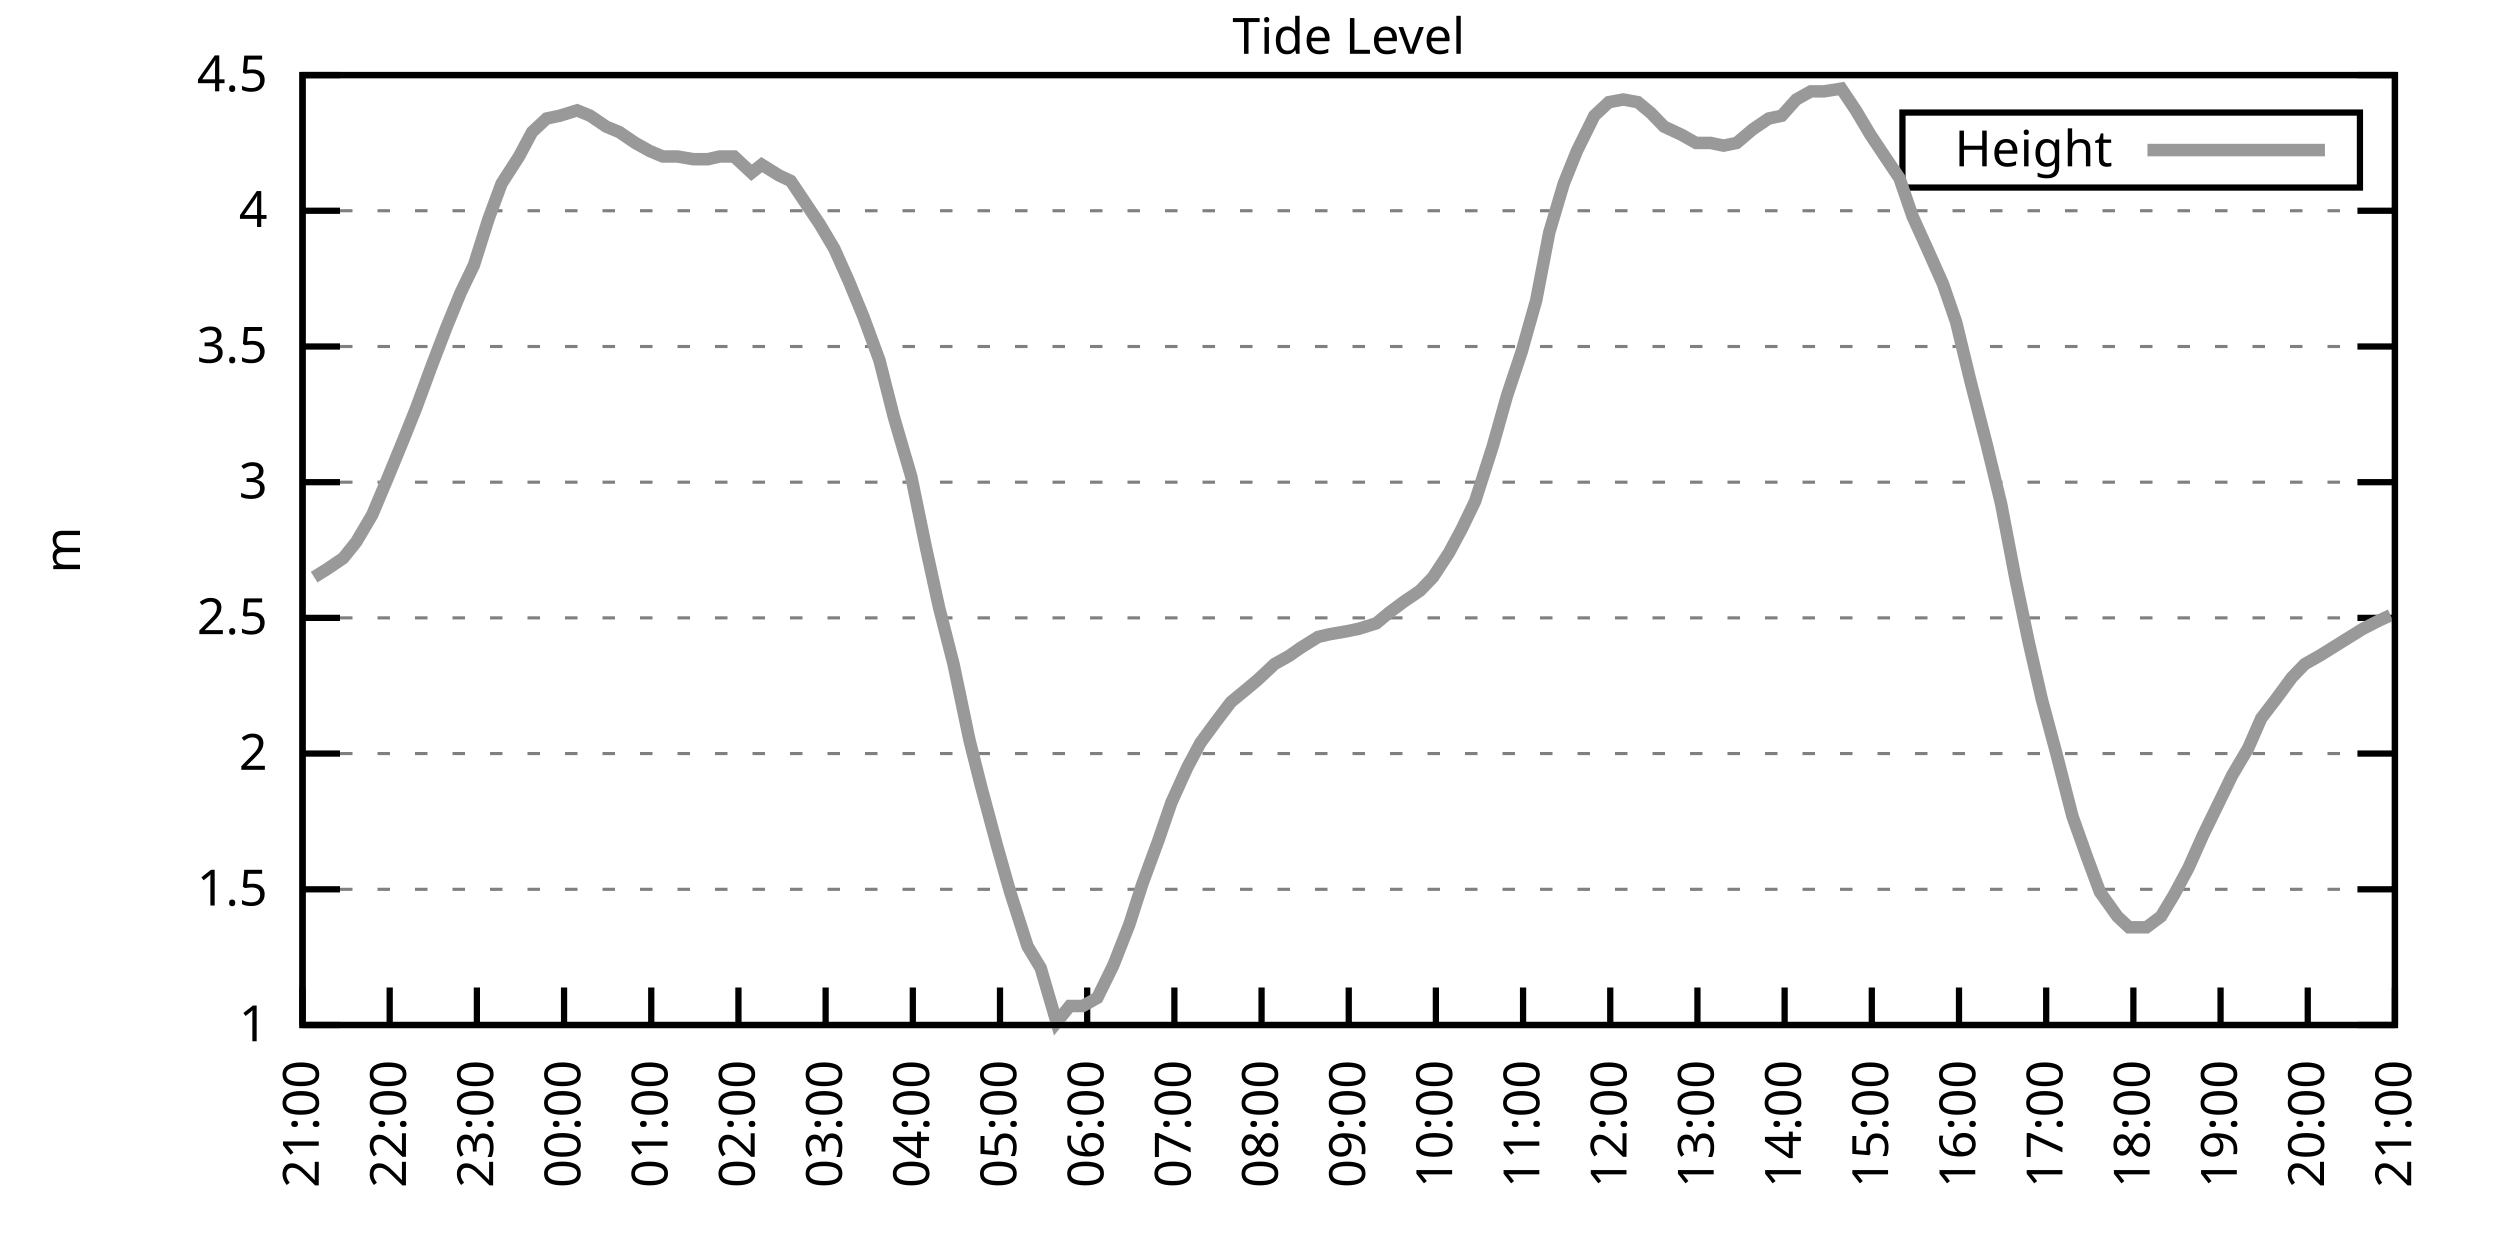
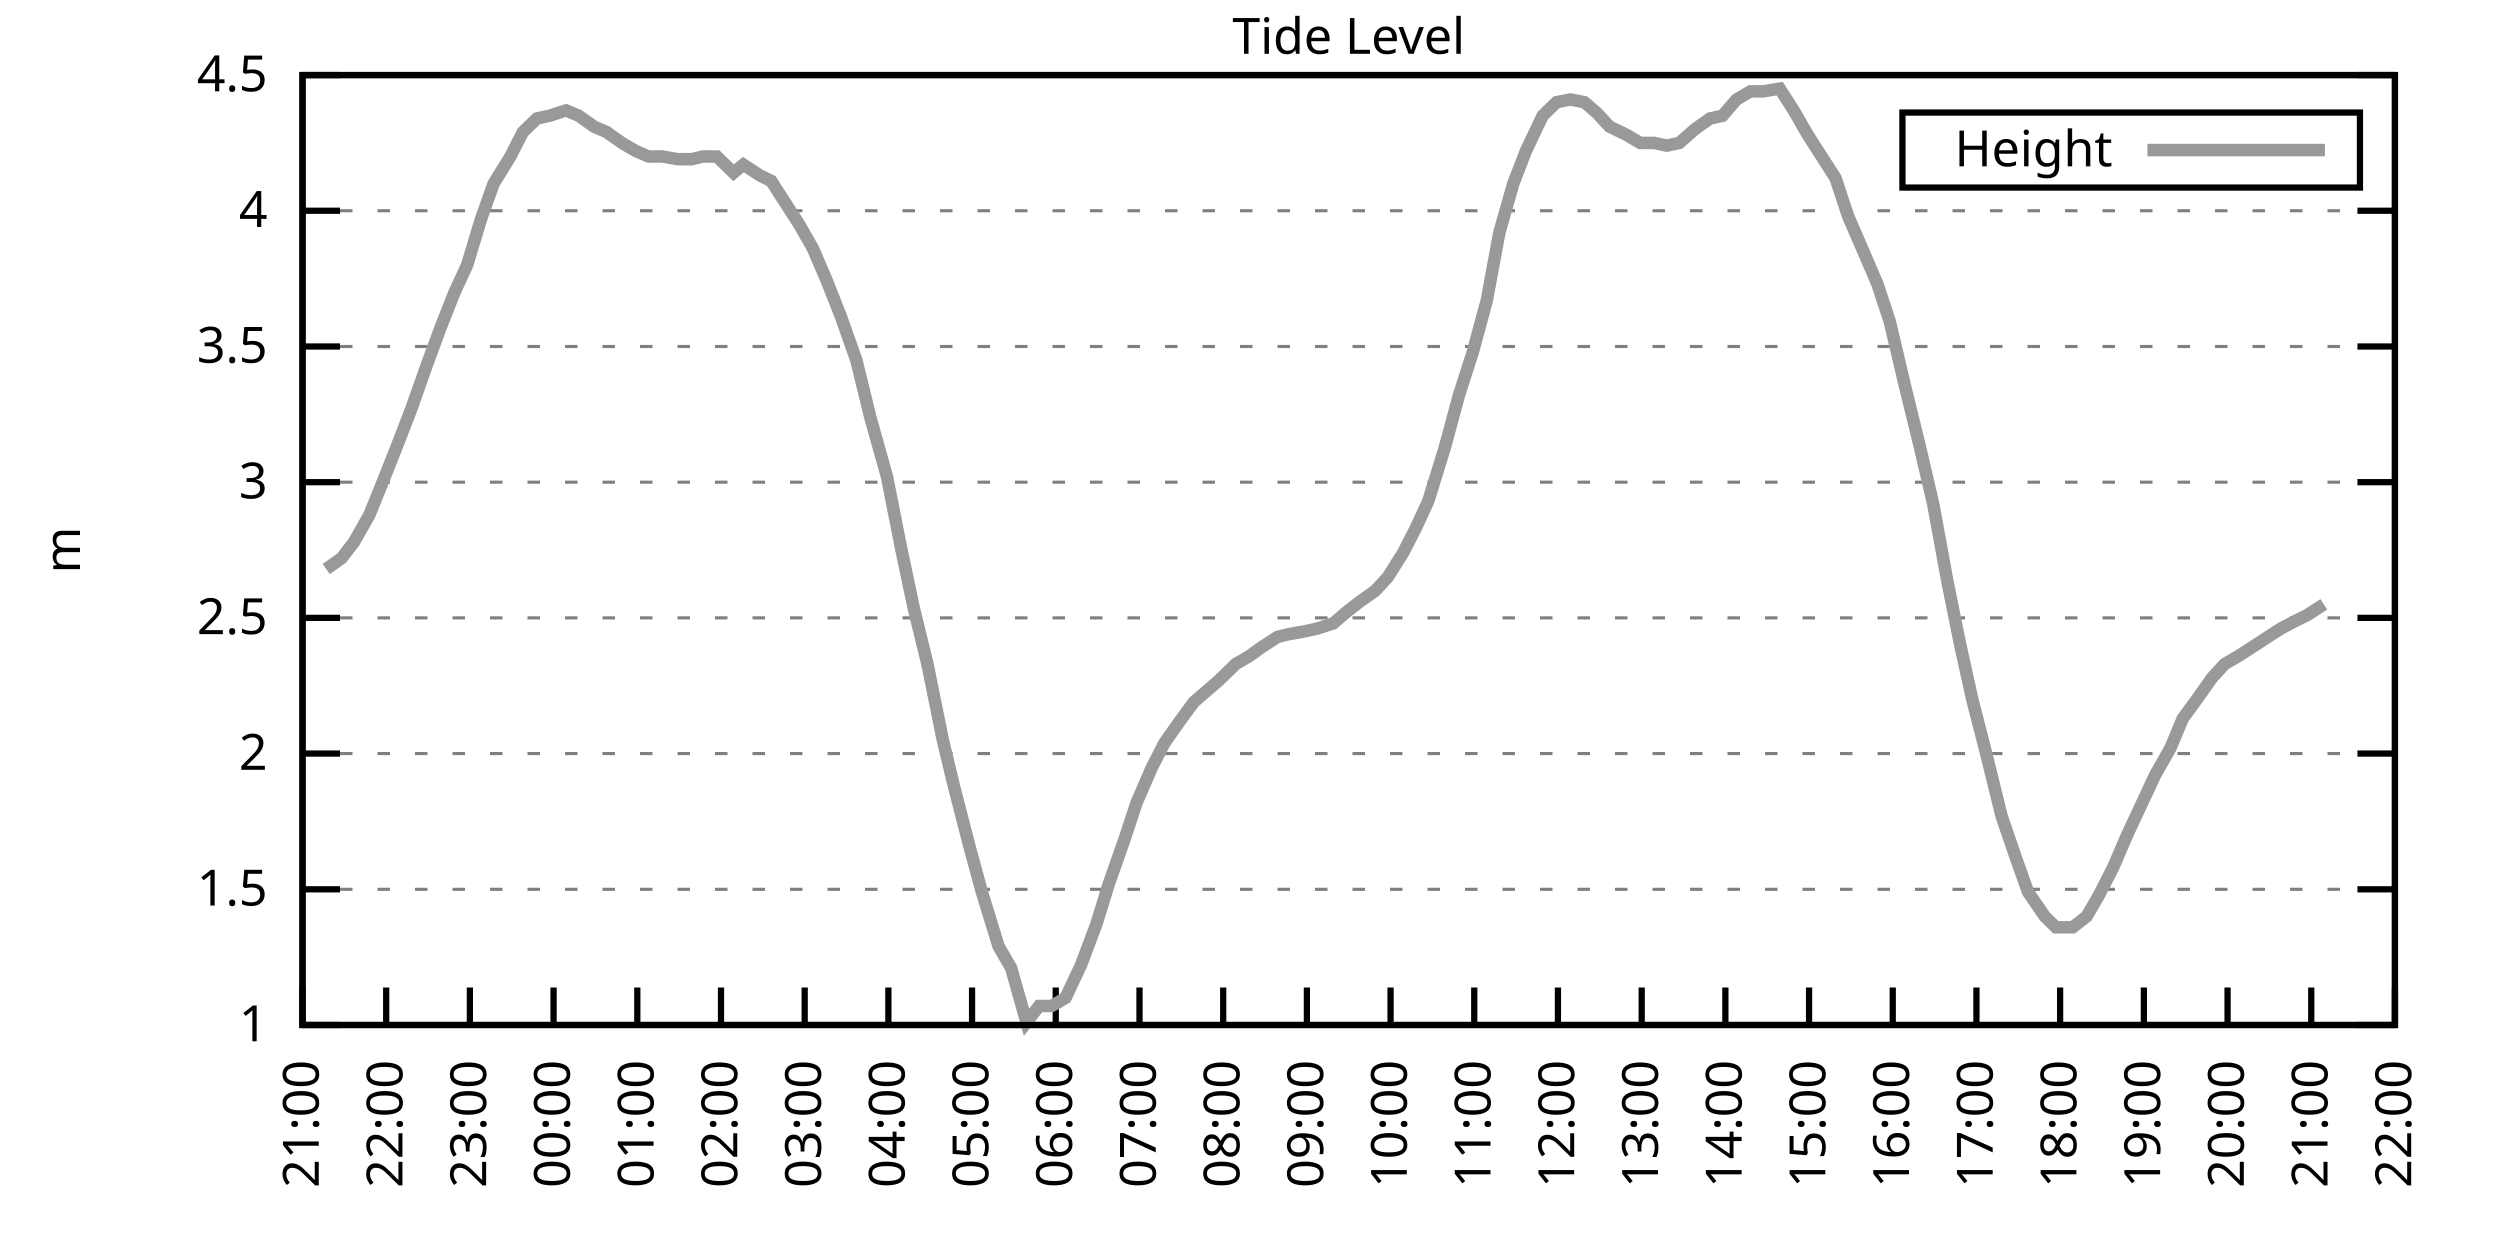
<svg xmlns="http://www.w3.org/2000/svg" xmlns:xlink="http://www.w3.org/1999/xlink" width="400" height="200" viewBox="0 0 400 200">
  <g id="gnuplot_canvas">
    <rect x="0" y="0" width="400" height="200" fill="none" />
    <defs>
      <circle id="gpDot" r="0.5" stroke-width="0.5" stroke="currentColor" />
      <path id="gpPt0" stroke-width="0.333" stroke="currentColor" d="M-1,0 h2 M0,-1 v2" />
      <path id="gpPt1" stroke-width="0.333" stroke="currentColor" d="M-1,-1 L1,1 M1,-1 L-1,1" />
      <path id="gpPt2" stroke-width="0.333" stroke="currentColor" d="M-1,0 L1,0 M0,-1 L0,1 M-1,-1 L1,1 M-1,1 L1,-1" />
      <rect id="gpPt3" stroke-width="0.333" stroke="currentColor" x="-1" y="-1" width="2" height="2" />
      <rect id="gpPt4" stroke-width="0.333" stroke="currentColor" fill="currentColor" x="-1" y="-1" width="2" height="2" />
      <circle id="gpPt5" stroke-width="0.333" stroke="currentColor" cx="0" cy="0" r="1" />
      <use xlink:href="#gpPt5" id="gpPt6" fill="currentColor" stroke="none" />
      <path id="gpPt7" stroke-width="0.333" stroke="currentColor" d="M0,-1.33 L-1.33,0.67 L1.33,0.67 z" />
      <use xlink:href="#gpPt7" id="gpPt8" fill="currentColor" stroke="none" />
      <use xlink:href="#gpPt7" id="gpPt9" stroke="currentColor" transform="rotate(180)" />
      <use xlink:href="#gpPt9" id="gpPt10" fill="currentColor" stroke="none" />
      <use xlink:href="#gpPt3" id="gpPt11" stroke="currentColor" transform="rotate(45)" />
      <use xlink:href="#gpPt11" id="gpPt12" fill="currentColor" stroke="none" />
      <path id="gpPt13" stroke-width="0.333" stroke="currentColor" d="M0,1.330 L1.265,0.411 L0.782,-1.067 L-0.782,-1.076 L-1.265,0.411 z" />
      <use xlink:href="#gpPt13" id="gpPt14" fill="currentColor" stroke="none" />
      <filter id="textbox" filterUnits="objectBoundingBox" x="0" y="0" height="1" width="1">
        <feFlood flood-color="white" flood-opacity="1" result="bgnd" />
        <feComposite in="SourceGraphic" in2="bgnd" operator="atop" />
      </filter>
      <filter id="greybox" filterUnits="objectBoundingBox" x="0" y="0" height="1" width="1">
        <feFlood flood-color="lightgrey" flood-opacity="1" result="grey" />
        <feComposite in="SourceGraphic" in2="grey" operator="atop" />
      </filter>
    </defs>
    <g fill="none" color="white" stroke="currentColor" stroke-width="1.00" stroke-linecap="butt" stroke-linejoin="miter">
</g>
    <g fill="none" color="black" stroke="currentColor" stroke-width="1.00" stroke-linecap="butt" stroke-linejoin="miter">
      <g stroke="none" shape-rendering="crispEdges">
        <polygon fill="rgb(255, 255, 255)" points="48.40,164.00 383.18,164.00 383.18,12.02 48.40,12.02 " />
      </g>
    </g>
    <g fill="none" color="black" stroke="currentColor" stroke-width="1.00" stroke-linecap="butt" stroke-linejoin="miter">
</g>
    <g fill="none" color="black" stroke="black" stroke-width="0.50" stroke-linecap="butt" stroke-linejoin="miter">
</g>
    <g fill="none" color="gray" stroke="currentColor" stroke-width="0.50" stroke-linecap="butt" stroke-linejoin="miter">
      <path stroke="gray" stroke-dasharray="2,4" class="gridline" d="M48.40,164.00 L383.19,164.00  " />
    </g>
    <g fill="none" color="gray" stroke="gray" stroke-width="1.00" stroke-linecap="butt" stroke-linejoin="miter">
</g>
    <g fill="none" color="black" stroke="currentColor" stroke-width="1.00" stroke-linecap="butt" stroke-linejoin="miter">
      <path stroke="black" d="M48.40,164.00 L54.40,164.00 M383.19,164.00 L377.19,164.00  " />
      <g transform="translate(42.80,166.60)" stroke="none" fill="black" font-family="Sans" font-size="8.00" text-anchor="end">
        <text>
          <tspan font-family="Sans"> 1</tspan>
        </text>
      </g>
    </g>
    <g fill="none" color="black" stroke="currentColor" stroke-width="1.00" stroke-linecap="butt" stroke-linejoin="miter">
</g>
    <g fill="none" color="black" stroke="black" stroke-width="0.50" stroke-linecap="butt" stroke-linejoin="miter">
</g>
    <g fill="none" color="gray" stroke="currentColor" stroke-width="0.50" stroke-linecap="butt" stroke-linejoin="miter">
      <path stroke="gray" stroke-dasharray="2,4" class="gridline" d="M48.40,142.29 L383.19,142.29  " />
    </g>
    <g fill="none" color="gray" stroke="gray" stroke-width="1.00" stroke-linecap="butt" stroke-linejoin="miter">
</g>
    <g fill="none" color="black" stroke="currentColor" stroke-width="1.00" stroke-linecap="butt" stroke-linejoin="miter">
      <path stroke="black" d="M48.40,142.29 L54.40,142.29 M383.19,142.29 L377.19,142.29  " />
      <g transform="translate(42.80,144.89)" stroke="none" fill="black" font-family="Sans" font-size="8.00" text-anchor="end">
        <text>
          <tspan font-family="Sans"> 1.5</tspan>
        </text>
      </g>
    </g>
    <g fill="none" color="black" stroke="currentColor" stroke-width="1.00" stroke-linecap="butt" stroke-linejoin="miter">
</g>
    <g fill="none" color="black" stroke="black" stroke-width="0.50" stroke-linecap="butt" stroke-linejoin="miter">
</g>
    <g fill="none" color="gray" stroke="currentColor" stroke-width="0.50" stroke-linecap="butt" stroke-linejoin="miter">
      <path stroke="gray" stroke-dasharray="2,4" class="gridline" d="M48.40,120.57 L383.19,120.57  " />
    </g>
    <g fill="none" color="gray" stroke="gray" stroke-width="1.00" stroke-linecap="butt" stroke-linejoin="miter">
</g>
    <g fill="none" color="black" stroke="currentColor" stroke-width="1.00" stroke-linecap="butt" stroke-linejoin="miter">
      <path stroke="black" d="M48.40,120.57 L54.40,120.57 M383.19,120.57 L377.19,120.57  " />
      <g transform="translate(42.80,123.17)" stroke="none" fill="black" font-family="Sans" font-size="8.00" text-anchor="end">
        <text>
          <tspan font-family="Sans"> 2</tspan>
        </text>
      </g>
    </g>
    <g fill="none" color="black" stroke="currentColor" stroke-width="1.00" stroke-linecap="butt" stroke-linejoin="miter">
</g>
    <g fill="none" color="black" stroke="black" stroke-width="0.50" stroke-linecap="butt" stroke-linejoin="miter">
</g>
    <g fill="none" color="gray" stroke="currentColor" stroke-width="0.50" stroke-linecap="butt" stroke-linejoin="miter">
      <path stroke="gray" stroke-dasharray="2,4" class="gridline" d="M48.40,98.86 L383.19,98.86  " />
    </g>
    <g fill="none" color="gray" stroke="gray" stroke-width="1.00" stroke-linecap="butt" stroke-linejoin="miter">
</g>
    <g fill="none" color="black" stroke="currentColor" stroke-width="1.00" stroke-linecap="butt" stroke-linejoin="miter">
      <path stroke="black" d="M48.40,98.86 L54.40,98.86 M383.19,98.86 L377.19,98.86  " />
      <g transform="translate(42.80,101.46)" stroke="none" fill="black" font-family="Sans" font-size="8.00" text-anchor="end">
        <text>
          <tspan font-family="Sans"> 2.5</tspan>
        </text>
      </g>
    </g>
    <g fill="none" color="black" stroke="currentColor" stroke-width="1.00" stroke-linecap="butt" stroke-linejoin="miter">
</g>
    <g fill="none" color="black" stroke="black" stroke-width="0.50" stroke-linecap="butt" stroke-linejoin="miter">
</g>
    <g fill="none" color="gray" stroke="currentColor" stroke-width="0.50" stroke-linecap="butt" stroke-linejoin="miter">
      <path stroke="gray" stroke-dasharray="2,4" class="gridline" d="M48.40,77.15 L383.19,77.15  " />
    </g>
    <g fill="none" color="gray" stroke="gray" stroke-width="1.00" stroke-linecap="butt" stroke-linejoin="miter">
</g>
    <g fill="none" color="black" stroke="currentColor" stroke-width="1.00" stroke-linecap="butt" stroke-linejoin="miter">
      <path stroke="black" d="M48.40,77.15 L54.40,77.15 M383.19,77.15 L377.19,77.15  " />
      <g transform="translate(42.80,79.75)" stroke="none" fill="black" font-family="Sans" font-size="8.00" text-anchor="end">
        <text>
          <tspan font-family="Sans"> 3</tspan>
        </text>
      </g>
    </g>
    <g fill="none" color="black" stroke="currentColor" stroke-width="1.00" stroke-linecap="butt" stroke-linejoin="miter">
</g>
    <g fill="none" color="black" stroke="black" stroke-width="0.50" stroke-linecap="butt" stroke-linejoin="miter">
</g>
    <g fill="none" color="gray" stroke="currentColor" stroke-width="0.50" stroke-linecap="butt" stroke-linejoin="miter">
      <path stroke="gray" stroke-dasharray="2,4" class="gridline" d="M48.40,55.44 L383.19,55.44  " />
    </g>
    <g fill="none" color="gray" stroke="gray" stroke-width="1.00" stroke-linecap="butt" stroke-linejoin="miter">
</g>
    <g fill="none" color="black" stroke="currentColor" stroke-width="1.00" stroke-linecap="butt" stroke-linejoin="miter">
      <path stroke="black" d="M48.40,55.44 L54.40,55.44 M383.19,55.44 L377.19,55.44  " />
      <g transform="translate(42.80,58.04)" stroke="none" fill="black" font-family="Sans" font-size="8.00" text-anchor="end">
        <text>
          <tspan font-family="Sans"> 3.5</tspan>
        </text>
      </g>
    </g>
    <g fill="none" color="black" stroke="currentColor" stroke-width="1.00" stroke-linecap="butt" stroke-linejoin="miter">
</g>
    <g fill="none" color="black" stroke="black" stroke-width="0.50" stroke-linecap="butt" stroke-linejoin="miter">
</g>
    <g fill="none" color="gray" stroke="currentColor" stroke-width="0.50" stroke-linecap="butt" stroke-linejoin="miter">
      <path stroke="gray" stroke-dasharray="2,4" class="gridline" d="M48.40,33.72 L383.19,33.72  " />
    </g>
    <g fill="none" color="gray" stroke="gray" stroke-width="1.00" stroke-linecap="butt" stroke-linejoin="miter">
</g>
    <g fill="none" color="black" stroke="currentColor" stroke-width="1.00" stroke-linecap="butt" stroke-linejoin="miter">
      <path stroke="black" d="M48.40,33.72 L54.40,33.72 M383.19,33.72 L377.19,33.72  " />
      <g transform="translate(42.80,36.32)" stroke="none" fill="black" font-family="Sans" font-size="8.00" text-anchor="end">
        <text>
          <tspan font-family="Sans"> 4</tspan>
        </text>
      </g>
    </g>
    <g fill="none" color="black" stroke="currentColor" stroke-width="1.00" stroke-linecap="butt" stroke-linejoin="miter">
</g>
    <g fill="none" color="black" stroke="black" stroke-width="0.50" stroke-linecap="butt" stroke-linejoin="miter">
</g>
    <g fill="none" color="gray" stroke="currentColor" stroke-width="0.50" stroke-linecap="butt" stroke-linejoin="miter">
      <path stroke="gray" stroke-dasharray="2,4" class="gridline" d="M48.40,12.01 L383.19,12.01  " />
    </g>
    <g fill="none" color="gray" stroke="gray" stroke-width="1.00" stroke-linecap="butt" stroke-linejoin="miter">
</g>
    <g fill="none" color="black" stroke="currentColor" stroke-width="1.00" stroke-linecap="butt" stroke-linejoin="miter">
      <path stroke="black" d="M48.40,12.01 L54.40,12.01 M383.19,12.01 L377.19,12.01  " />
      <g transform="translate(42.80,14.61)" stroke="none" fill="black" font-family="Sans" font-size="8.00" text-anchor="end">
        <text>
          <tspan font-family="Sans"> 4.5</tspan>
        </text>
      </g>
    </g>
    <g fill="none" color="black" stroke="currentColor" stroke-width="1.00" stroke-linecap="butt" stroke-linejoin="miter">
      <path stroke="black" d="M48.40,164.00 L48.40,158.00  " />
      <g transform="translate(51.00,169.60) rotate(270.00)" stroke="none" fill="black" font-family="Sans" font-size="8.00" text-anchor="end">
        <text>
          <tspan font-family="Sans">21:00</tspan>
        </text>
      </g>
    </g>
    <g fill="none" color="black" stroke="currentColor" stroke-width="1.00" stroke-linecap="butt" stroke-linejoin="miter">
-       <path stroke="black" d="M62.35,164.00 L62.35,158.00  " />
-       <g transform="translate(64.95,169.60) rotate(270.00)" stroke="none" fill="black" font-family="Sans" font-size="8.00" text-anchor="end">
+       <path stroke="black" d="M61.79,164.00 L61.79,158.00  " />
+       <g transform="translate(64.39,169.60) rotate(270.00)" stroke="none" fill="black" font-family="Sans" font-size="8.00" text-anchor="end">
        <text>
          <tspan font-family="Sans">22:00</tspan>
        </text>
      </g>
    </g>
    <g fill="none" color="black" stroke="currentColor" stroke-width="1.00" stroke-linecap="butt" stroke-linejoin="miter">
-       <path stroke="black" d="M76.30,164.00 L76.30,158.00  " />
-       <g transform="translate(78.90,169.60) rotate(270.00)" stroke="none" fill="black" font-family="Sans" font-size="8.00" text-anchor="end">
+       <path stroke="black" d="M75.18,164.00 L75.18,158.00  " />
+       <g transform="translate(77.78,169.60) rotate(270.00)" stroke="none" fill="black" font-family="Sans" font-size="8.00" text-anchor="end">
        <text>
          <tspan font-family="Sans">23:00</tspan>
        </text>
      </g>
    </g>
    <g fill="none" color="black" stroke="currentColor" stroke-width="1.00" stroke-linecap="butt" stroke-linejoin="miter">
-       <path stroke="black" d="M90.25,164.00 L90.25,158.00  " />
-       <g transform="translate(92.85,169.60) rotate(270.00)" stroke="none" fill="black" font-family="Sans" font-size="8.00" text-anchor="end">
+       <path stroke="black" d="M88.57,164.00 L88.57,158.00  " />
+       <g transform="translate(91.17,169.60) rotate(270.00)" stroke="none" fill="black" font-family="Sans" font-size="8.00" text-anchor="end">
        <text>
          <tspan font-family="Sans">00:00</tspan>
        </text>
      </g>
    </g>
    <g fill="none" color="black" stroke="currentColor" stroke-width="1.00" stroke-linecap="butt" stroke-linejoin="miter">
-       <path stroke="black" d="M104.20,164.00 L104.20,158.00  " />
-       <g transform="translate(106.80,169.60) rotate(270.00)" stroke="none" fill="black" font-family="Sans" font-size="8.00" text-anchor="end">
+       <path stroke="black" d="M101.97,164.00 L101.97,158.00  " />
+       <g transform="translate(104.57,169.60) rotate(270.00)" stroke="none" fill="black" font-family="Sans" font-size="8.00" text-anchor="end">
        <text>
          <tspan font-family="Sans">01:00</tspan>
        </text>
      </g>
    </g>
    <g fill="none" color="black" stroke="currentColor" stroke-width="1.00" stroke-linecap="butt" stroke-linejoin="miter">
-       <path stroke="black" d="M118.15,164.00 L118.15,158.00  " />
-       <g transform="translate(120.75,169.60) rotate(270.00)" stroke="none" fill="black" font-family="Sans" font-size="8.00" text-anchor="end">
+       <path stroke="black" d="M115.36,164.00 L115.36,158.00  " />
+       <g transform="translate(117.96,169.60) rotate(270.00)" stroke="none" fill="black" font-family="Sans" font-size="8.00" text-anchor="end">
        <text>
          <tspan font-family="Sans">02:00</tspan>
        </text>
      </g>
    </g>
    <g fill="none" color="black" stroke="currentColor" stroke-width="1.00" stroke-linecap="butt" stroke-linejoin="miter">
-       <path stroke="black" d="M132.10,164.00 L132.10,158.00  " />
-       <g transform="translate(134.70,169.60) rotate(270.00)" stroke="none" fill="black" font-family="Sans" font-size="8.00" text-anchor="end">
+       <path stroke="black" d="M128.75,164.00 L128.75,158.00  " />
+       <g transform="translate(131.35,169.60) rotate(270.00)" stroke="none" fill="black" font-family="Sans" font-size="8.00" text-anchor="end">
        <text>
          <tspan font-family="Sans">03:00</tspan>
        </text>
      </g>
    </g>
    <g fill="none" color="black" stroke="currentColor" stroke-width="1.00" stroke-linecap="butt" stroke-linejoin="miter">
-       <path stroke="black" d="M146.05,164.00 L146.05,158.00  " />
-       <g transform="translate(148.65,169.60) rotate(270.00)" stroke="none" fill="black" font-family="Sans" font-size="8.00" text-anchor="end">
+       <path stroke="black" d="M142.14,164.00 L142.14,158.00  " />
+       <g transform="translate(144.74,169.60) rotate(270.00)" stroke="none" fill="black" font-family="Sans" font-size="8.00" text-anchor="end">
        <text>
          <tspan font-family="Sans">04:00</tspan>
        </text>
      </g>
    </g>
    <g fill="none" color="black" stroke="currentColor" stroke-width="1.00" stroke-linecap="butt" stroke-linejoin="miter">
-       <path stroke="black" d="M160.00,164.00 L160.00,158.00  " />
-       <g transform="translate(162.60,169.60) rotate(270.00)" stroke="none" fill="black" font-family="Sans" font-size="8.00" text-anchor="end">
+       <path stroke="black" d="M155.53,164.00 L155.53,158.00  " />
+       <g transform="translate(158.13,169.60) rotate(270.00)" stroke="none" fill="black" font-family="Sans" font-size="8.00" text-anchor="end">
        <text>
          <tspan font-family="Sans">05:00</tspan>
        </text>
      </g>
    </g>
    <g fill="none" color="black" stroke="currentColor" stroke-width="1.00" stroke-linecap="butt" stroke-linejoin="miter">
-       <path stroke="black" d="M173.95,164.00 L173.95,158.00  " />
-       <g transform="translate(176.55,169.60) rotate(270.00)" stroke="none" fill="black" font-family="Sans" font-size="8.00" text-anchor="end">
+       <path stroke="black" d="M168.92,164.00 L168.92,158.00  " />
+       <g transform="translate(171.52,169.60) rotate(270.00)" stroke="none" fill="black" font-family="Sans" font-size="8.00" text-anchor="end">
        <text>
          <tspan font-family="Sans">06:00</tspan>
        </text>
      </g>
    </g>
    <g fill="none" color="black" stroke="currentColor" stroke-width="1.00" stroke-linecap="butt" stroke-linejoin="miter">
-       <path stroke="black" d="M187.90,164.00 L187.90,158.00  " />
-       <g transform="translate(190.50,169.60) rotate(270.00)" stroke="none" fill="black" font-family="Sans" font-size="8.00" text-anchor="end">
+       <path stroke="black" d="M182.32,164.00 L182.32,158.00  " />
+       <g transform="translate(184.92,169.60) rotate(270.00)" stroke="none" fill="black" font-family="Sans" font-size="8.00" text-anchor="end">
        <text>
          <tspan font-family="Sans">07:00</tspan>
        </text>
      </g>
    </g>
    <g fill="none" color="black" stroke="currentColor" stroke-width="1.00" stroke-linecap="butt" stroke-linejoin="miter">
-       <path stroke="black" d="M201.85,164.00 L201.85,158.00  " />
-       <g transform="translate(204.45,169.60) rotate(270.00)" stroke="none" fill="black" font-family="Sans" font-size="8.00" text-anchor="end">
+       <path stroke="black" d="M195.71,164.00 L195.71,158.00  " />
+       <g transform="translate(198.31,169.60) rotate(270.00)" stroke="none" fill="black" font-family="Sans" font-size="8.00" text-anchor="end">
        <text>
          <tspan font-family="Sans">08:00</tspan>
        </text>
      </g>
    </g>
    <g fill="none" color="black" stroke="currentColor" stroke-width="1.00" stroke-linecap="butt" stroke-linejoin="miter">
-       <path stroke="black" d="M215.80,164.00 L215.80,158.00  " />
-       <g transform="translate(218.40,169.60) rotate(270.00)" stroke="none" fill="black" font-family="Sans" font-size="8.00" text-anchor="end">
+       <path stroke="black" d="M209.10,164.00 L209.10,158.00  " />
+       <g transform="translate(211.70,169.60) rotate(270.00)" stroke="none" fill="black" font-family="Sans" font-size="8.00" text-anchor="end">
        <text>
          <tspan font-family="Sans">09:00</tspan>
        </text>
      </g>
    </g>
    <g fill="none" color="black" stroke="currentColor" stroke-width="1.00" stroke-linecap="butt" stroke-linejoin="miter">
-       <path stroke="black" d="M229.74,164.00 L229.74,158.00  " />
-       <g transform="translate(232.34,169.60) rotate(270.00)" stroke="none" fill="black" font-family="Sans" font-size="8.00" text-anchor="end">
+       <path stroke="black" d="M222.49,164.00 L222.49,158.00  " />
+       <g transform="translate(225.09,169.60) rotate(270.00)" stroke="none" fill="black" font-family="Sans" font-size="8.00" text-anchor="end">
        <text>
          <tspan font-family="Sans">10:00</tspan>
        </text>
      </g>
    </g>
    <g fill="none" color="black" stroke="currentColor" stroke-width="1.00" stroke-linecap="butt" stroke-linejoin="miter">
-       <path stroke="black" d="M243.69,164.00 L243.69,158.00  " />
-       <g transform="translate(246.29,169.60) rotate(270.00)" stroke="none" fill="black" font-family="Sans" font-size="8.00" text-anchor="end">
+       <path stroke="black" d="M235.88,164.00 L235.88,158.00  " />
+       <g transform="translate(238.48,169.60) rotate(270.00)" stroke="none" fill="black" font-family="Sans" font-size="8.00" text-anchor="end">
        <text>
          <tspan font-family="Sans">11:00</tspan>
        </text>
      </g>
    </g>
    <g fill="none" color="black" stroke="currentColor" stroke-width="1.00" stroke-linecap="butt" stroke-linejoin="miter">
-       <path stroke="black" d="M257.64,164.00 L257.64,158.00  " />
-       <g transform="translate(260.24,169.60) rotate(270.00)" stroke="none" fill="black" font-family="Sans" font-size="8.00" text-anchor="end">
+       <path stroke="black" d="M249.27,164.00 L249.27,158.00  " />
+       <g transform="translate(251.87,169.60) rotate(270.00)" stroke="none" fill="black" font-family="Sans" font-size="8.00" text-anchor="end">
        <text>
          <tspan font-family="Sans">12:00</tspan>
        </text>
      </g>
    </g>
    <g fill="none" color="black" stroke="currentColor" stroke-width="1.00" stroke-linecap="butt" stroke-linejoin="miter">
-       <path stroke="black" d="M271.59,164.00 L271.59,158.00  " />
-       <g transform="translate(274.19,169.60) rotate(270.00)" stroke="none" fill="black" font-family="Sans" font-size="8.00" text-anchor="end">
+       <path stroke="black" d="M262.67,164.00 L262.67,158.00  " />
+       <g transform="translate(265.27,169.60) rotate(270.00)" stroke="none" fill="black" font-family="Sans" font-size="8.00" text-anchor="end">
        <text>
          <tspan font-family="Sans">13:00</tspan>
        </text>
      </g>
    </g>
    <g fill="none" color="black" stroke="currentColor" stroke-width="1.00" stroke-linecap="butt" stroke-linejoin="miter">
-       <path stroke="black" d="M285.54,164.00 L285.54,158.00  " />
-       <g transform="translate(288.14,169.60) rotate(270.00)" stroke="none" fill="black" font-family="Sans" font-size="8.00" text-anchor="end">
+       <path stroke="black" d="M276.06,164.00 L276.06,158.00  " />
+       <g transform="translate(278.66,169.60) rotate(270.00)" stroke="none" fill="black" font-family="Sans" font-size="8.00" text-anchor="end">
        <text>
          <tspan font-family="Sans">14:00</tspan>
        </text>
      </g>
    </g>
    <g fill="none" color="black" stroke="currentColor" stroke-width="1.00" stroke-linecap="butt" stroke-linejoin="miter">
-       <path stroke="black" d="M299.49,164.00 L299.49,158.00  " />
-       <g transform="translate(302.09,169.60) rotate(270.00)" stroke="none" fill="black" font-family="Sans" font-size="8.00" text-anchor="end">
+       <path stroke="black" d="M289.45,164.00 L289.45,158.00  " />
+       <g transform="translate(292.05,169.60) rotate(270.00)" stroke="none" fill="black" font-family="Sans" font-size="8.00" text-anchor="end">
        <text>
          <tspan font-family="Sans">15:00</tspan>
        </text>
      </g>
    </g>
    <g fill="none" color="black" stroke="currentColor" stroke-width="1.00" stroke-linecap="butt" stroke-linejoin="miter">
-       <path stroke="black" d="M313.44,164.00 L313.44,158.00  " />
-       <g transform="translate(316.04,169.60) rotate(270.00)" stroke="none" fill="black" font-family="Sans" font-size="8.00" text-anchor="end">
+       <path stroke="black" d="M302.84,164.00 L302.84,158.00  " />
+       <g transform="translate(305.44,169.60) rotate(270.00)" stroke="none" fill="black" font-family="Sans" font-size="8.00" text-anchor="end">
        <text>
          <tspan font-family="Sans">16:00</tspan>
        </text>
      </g>
    </g>
    <g fill="none" color="black" stroke="currentColor" stroke-width="1.00" stroke-linecap="butt" stroke-linejoin="miter">
-       <path stroke="black" d="M327.39,164.00 L327.39,158.00  " />
-       <g transform="translate(329.99,169.60) rotate(270.00)" stroke="none" fill="black" font-family="Sans" font-size="8.00" text-anchor="end">
+       <path stroke="black" d="M316.23,164.00 L316.23,158.00  " />
+       <g transform="translate(318.83,169.60) rotate(270.00)" stroke="none" fill="black" font-family="Sans" font-size="8.00" text-anchor="end">
        <text>
          <tspan font-family="Sans">17:00</tspan>
        </text>
      </g>
    </g>
    <g fill="none" color="black" stroke="currentColor" stroke-width="1.00" stroke-linecap="butt" stroke-linejoin="miter">
-       <path stroke="black" d="M341.34,164.00 L341.34,158.00  " />
-       <g transform="translate(343.94,169.60) rotate(270.00)" stroke="none" fill="black" font-family="Sans" font-size="8.00" text-anchor="end">
+       <path stroke="black" d="M329.62,164.00 L329.62,158.00  " />
+       <g transform="translate(332.22,169.60) rotate(270.00)" stroke="none" fill="black" font-family="Sans" font-size="8.00" text-anchor="end">
        <text>
          <tspan font-family="Sans">18:00</tspan>
        </text>
      </g>
    </g>
    <g fill="none" color="black" stroke="currentColor" stroke-width="1.00" stroke-linecap="butt" stroke-linejoin="miter">
-       <path stroke="black" d="M355.29,164.00 L355.29,158.00  " />
-       <g transform="translate(357.89,169.60) rotate(270.00)" stroke="none" fill="black" font-family="Sans" font-size="8.00" text-anchor="end">
+       <path stroke="black" d="M343.02,164.00 L343.02,158.00  " />
+       <g transform="translate(345.62,169.60) rotate(270.00)" stroke="none" fill="black" font-family="Sans" font-size="8.00" text-anchor="end">
        <text>
          <tspan font-family="Sans">19:00</tspan>
        </text>
      </g>
    </g>
    <g fill="none" color="black" stroke="currentColor" stroke-width="1.00" stroke-linecap="butt" stroke-linejoin="miter">
-       <path stroke="black" d="M369.24,164.00 L369.24,158.00  " />
-       <g transform="translate(371.84,169.60) rotate(270.00)" stroke="none" fill="black" font-family="Sans" font-size="8.00" text-anchor="end">
+       <path stroke="black" d="M356.41,164.00 L356.41,158.00  " />
+       <g transform="translate(359.01,169.60) rotate(270.00)" stroke="none" fill="black" font-family="Sans" font-size="8.00" text-anchor="end">
        <text>
          <tspan font-family="Sans">20:00</tspan>
+         </text>
+       </g>
+     </g>
+     <g fill="none" color="black" stroke="currentColor" stroke-width="1.00" stroke-linecap="butt" stroke-linejoin="miter">
+       <path stroke="black" d="M369.80,164.00 L369.80,158.00  " />
+       <g transform="translate(372.40,169.60) rotate(270.00)" stroke="none" fill="black" font-family="Sans" font-size="8.00" text-anchor="end">
+         <text>
+           <tspan font-family="Sans">21:00</tspan>
        </text>
      </g>
    </g>
    <g fill="none" color="black" stroke="currentColor" stroke-width="1.00" stroke-linecap="butt" stroke-linejoin="miter">
      <path stroke="black" d="M383.19,164.00 L383.19,158.00  " />
      <g transform="translate(385.79,169.60) rotate(270.00)" stroke="none" fill="black" font-family="Sans" font-size="8.00" text-anchor="end">
        <text>
-           <tspan font-family="Sans">21:00</tspan>
+           <tspan font-family="Sans">22:00</tspan>
        </text>
      </g>
    </g>
    <g fill="none" color="black" stroke="currentColor" stroke-width="1.00" stroke-linecap="butt" stroke-linejoin="miter">
</g>
    <g fill="none" color="black" stroke="currentColor" stroke-width="1.00" stroke-linecap="butt" stroke-linejoin="miter">
      <path stroke="black" d="M48.40,12.01 L48.40,164.00 L383.19,164.00 L383.19,12.01 L48.40,12.01 Z  " />
    </g>
    <g fill="none" color="black" stroke="currentColor" stroke-width="1.00" stroke-linecap="butt" stroke-linejoin="miter">
</g>
    <g fill="none" color="black" stroke="currentColor" stroke-width="1.00" stroke-linecap="butt" stroke-linejoin="miter">
      <path stroke="black" d="M304.39,30.01 L304.39,18.01 L377.59,18.01 L377.59,30.01 L304.39,30.01 Z  " />
    </g>
    <g id="Tide_level_plot_1">
      <g fill="none" color="white" stroke="black" stroke-width="2.00" stroke-linecap="butt" stroke-linejoin="miter">
</g>
      <g fill="none" color="black" stroke="currentColor" stroke-width="2.00" stroke-linecap="butt" stroke-linejoin="miter">
        <g transform="translate(337.99,26.61)" stroke="none" fill="black" font-family="Sans" font-size="8.00" text-anchor="end">
          <text>
            <tspan font-family="Sans">Height</tspan>
          </text>
        </g>
      </g>
      <g fill="none" color="black" stroke="currentColor" stroke-width="2.00" stroke-linecap="butt" stroke-linejoin="miter">
-         <path stroke="rgb(153, 153, 153)" d="M343.59,24.01 L371.99,24.01 M50.26,92.35 L52.35,91.04 L54.91,89.31 L57.00,86.70 L59.56,82.36 L62.12,76.28   L64.44,70.63 L66.53,65.42 L69.09,58.48 L71.42,52.40 L73.74,46.75 L75.83,42.41 L78.16,35.03 L80.25,29.38   L83.04,25.04 L85.13,21.13 L87.46,18.96 L89.55,18.52 L92.34,17.66 L94.43,18.52 L96.99,20.26 L99.08,21.13   L101.64,22.87 L103.97,24.17 L106.06,25.04 L108.38,25.04 L110.94,25.47 L113.27,25.47 L115.13,25.04 L117.45,25.04   L120.24,27.64 L121.87,26.34 L124.66,28.08 L126.52,28.95 L128.84,32.42 L131.17,35.89 L133.49,39.80 L135.82,45.01   L138.14,50.66 L140.70,57.61 L143.02,66.73 L145.81,76.28 L148.14,87.57 L150.23,97.12 L152.56,106.24 L155.11,118.40   L156.97,125.79 L159.53,135.34 L161.62,142.72 L164.41,151.41 L166.51,154.88 L169.06,163.57 L171.16,160.96 L173.25,160.96   L175.57,159.66 L178.13,154.45 L180.69,147.93 L182.78,141.42 L185.34,134.47 L187.43,128.39 L189.99,122.75 L192.08,118.84   L194.64,115.36 L196.96,112.32 L199.06,110.59 L201.15,108.85 L203.94,106.24 L206.26,104.94 L208.12,103.64 L210.91,101.90   L212.77,101.47 L215.33,101.03 L217.42,100.60 L220.21,99.73 L222.30,97.99 L224.63,96.26 L227.19,94.52 L229.28,92.35   L231.84,88.44 L233.93,84.53 L236.02,80.19 L238.81,71.50 L241.14,63.25 L243.46,56.30 L245.79,48.05 L247.88,37.20   L250.20,29.38 L252.30,24.17 L255.09,18.52 L257.41,16.35 L259.74,15.92 L262.06,16.35 L264.15,18.09 L266.25,20.26   L269.04,21.56 L271.36,22.87 L273.69,22.87 L275.78,23.30 L277.87,22.87 L280.43,20.70 L282.99,18.96 L285.08,18.52   L287.40,15.92 L289.73,14.62 L291.82,14.62 L294.61,14.18 L296.94,17.66 L299.26,21.56 L301.58,25.04 L303.91,28.51   L306.00,34.59 L308.56,40.24 L310.88,45.45 L312.98,51.53 L315.30,61.08 L317.86,71.07 L320.18,80.62 L322.51,92.78   L324.60,102.77 L326.69,111.89 L329.02,120.57 L331.58,130.56 L333.90,137.08 L335.99,142.72 L338.78,146.63 L340.64,148.37   L343.43,148.37 L345.76,146.63 L347.85,143.16 L350.18,138.81 L352.50,133.60 L354.83,128.83 L357.15,124.05 L359.71,119.71   L361.80,114.93 L364.13,111.89 L366.68,108.42 L368.78,106.24 L371.10,104.94 L373.19,103.64 L375.98,101.90 L378.08,100.60   L380.63,99.30 L382.49,98.43  " />
+         <path stroke="rgb(153, 153, 153)" d="M343.59,24.01 L371.99,24.01 M52.19,91.04 L54.65,89.31 L56.66,86.70 L59.11,82.36 L61.57,76.28 L63.80,70.63   L65.81,65.42 L68.26,58.48 L70.50,52.40 L72.73,46.75 L74.74,42.41 L76.97,35.03 L78.98,29.38 L81.66,25.04   L83.66,21.13 L85.90,18.96 L87.91,18.52 L90.58,17.66 L92.59,18.52 L95.05,20.26 L97.06,21.13 L99.51,22.87   L101.74,24.17 L103.75,25.04 L105.98,25.04 L108.44,25.47 L110.67,25.47 L112.46,25.04 L114.69,25.04 L117.37,27.64   L118.93,26.34 L121.61,28.08 L123.39,28.95 L125.62,32.42 L127.86,35.89 L130.09,39.80 L132.32,45.01 L134.55,50.66   L137.01,57.61 L139.24,66.73 L141.92,76.28 L144.15,87.57 L146.16,97.12 L148.39,106.24 L150.85,118.40 L152.63,125.79   L155.09,135.34 L157.10,142.72 L159.77,151.41 L161.78,154.88 L164.24,163.57 L166.25,160.96 L168.25,160.96 L170.49,159.66   L172.94,154.45 L175.40,147.93 L177.41,141.42 L179.86,134.47 L181.87,128.39 L184.32,122.75 L186.33,118.84 L188.79,115.36   L191.02,112.32 L193.03,110.59 L195.04,108.85 L197.72,106.24 L199.95,104.94 L201.73,103.64 L204.41,101.90 L206.20,101.47   L208.65,101.03 L210.66,100.60 L213.34,99.73 L215.35,97.99 L217.58,96.26 L220.04,94.52 L222.04,92.35 L224.50,88.44   L226.51,84.53 L228.52,80.19 L231.20,71.50 L233.43,63.25 L235.66,56.30 L237.89,48.05 L239.90,37.20 L242.13,29.38   L244.14,24.17 L246.82,18.52 L249.05,16.35 L251.28,15.92 L253.51,16.35 L255.52,18.09 L257.53,20.26 L260.21,21.56   L262.44,22.87 L264.67,22.87 L266.68,23.30 L268.69,22.87 L271.15,20.70 L273.60,18.96 L275.61,18.52 L277.84,15.92   L280.07,14.62 L282.08,14.62 L284.76,14.18 L286.99,17.66 L289.23,21.56 L291.46,25.04 L293.69,28.51 L295.70,34.59   L298.15,40.24 L300.39,45.45 L302.39,51.53 L304.63,61.08 L307.08,71.07 L309.31,80.62 L311.54,92.78 L313.55,102.77   L315.56,111.89 L317.79,120.57 L320.25,130.56 L322.48,137.08 L324.49,142.72 L327.17,146.63 L328.95,148.37 L331.63,148.37   L333.86,146.63 L335.87,143.16 L338.10,138.81 L340.34,133.60 L342.57,128.83 L344.80,124.05 L347.26,119.71 L349.26,114.93   L351.50,111.89 L353.95,108.42 L355.96,106.24 L358.19,104.94 L360.20,103.64 L362.88,101.90 L364.89,100.60 L367.34,99.30   L369.13,98.43 L371.81,96.69  " />
      </g>
    </g>
    <g fill="none" color="black" stroke="currentColor" stroke-width="2.00" stroke-linecap="butt" stroke-linejoin="miter">
</g>
    <g fill="none" color="black" stroke="black" stroke-width="1.00" stroke-linecap="butt" stroke-linejoin="miter">
</g>
    <g fill="none" color="black" stroke="currentColor" stroke-width="1.00" stroke-linecap="butt" stroke-linejoin="miter">
      <path stroke="black" d="M48.40,12.01 L48.40,164.00 L383.19,164.00 L383.19,12.01 L48.40,12.01 Z  " />
      <g transform="translate(12.80,88.01) rotate(270.00)" stroke="none" fill="black" font-family="Sans" font-size="8.00" text-anchor="middle">
        <text>
          <tspan font-family="Sans">m</tspan>
        </text>
      </g>
    </g>
    <g fill="none" color="black" stroke="currentColor" stroke-width="1.00" stroke-linecap="butt" stroke-linejoin="miter">
</g>
    <g fill="none" color="black" stroke="currentColor" stroke-width="1.00" stroke-linecap="butt" stroke-linejoin="miter">
      <g transform="translate(215.79,8.61)" stroke="none" fill="black" font-family="Sans" font-size="8.00" text-anchor="middle">
        <text>
          <tspan font-family="Sans">Tide Level</tspan>
        </text>
      </g>
    </g>
    <g fill="none" color="black" stroke="currentColor" stroke-width="1.00" stroke-linecap="butt" stroke-linejoin="miter">
</g>
  </g>
</svg>
